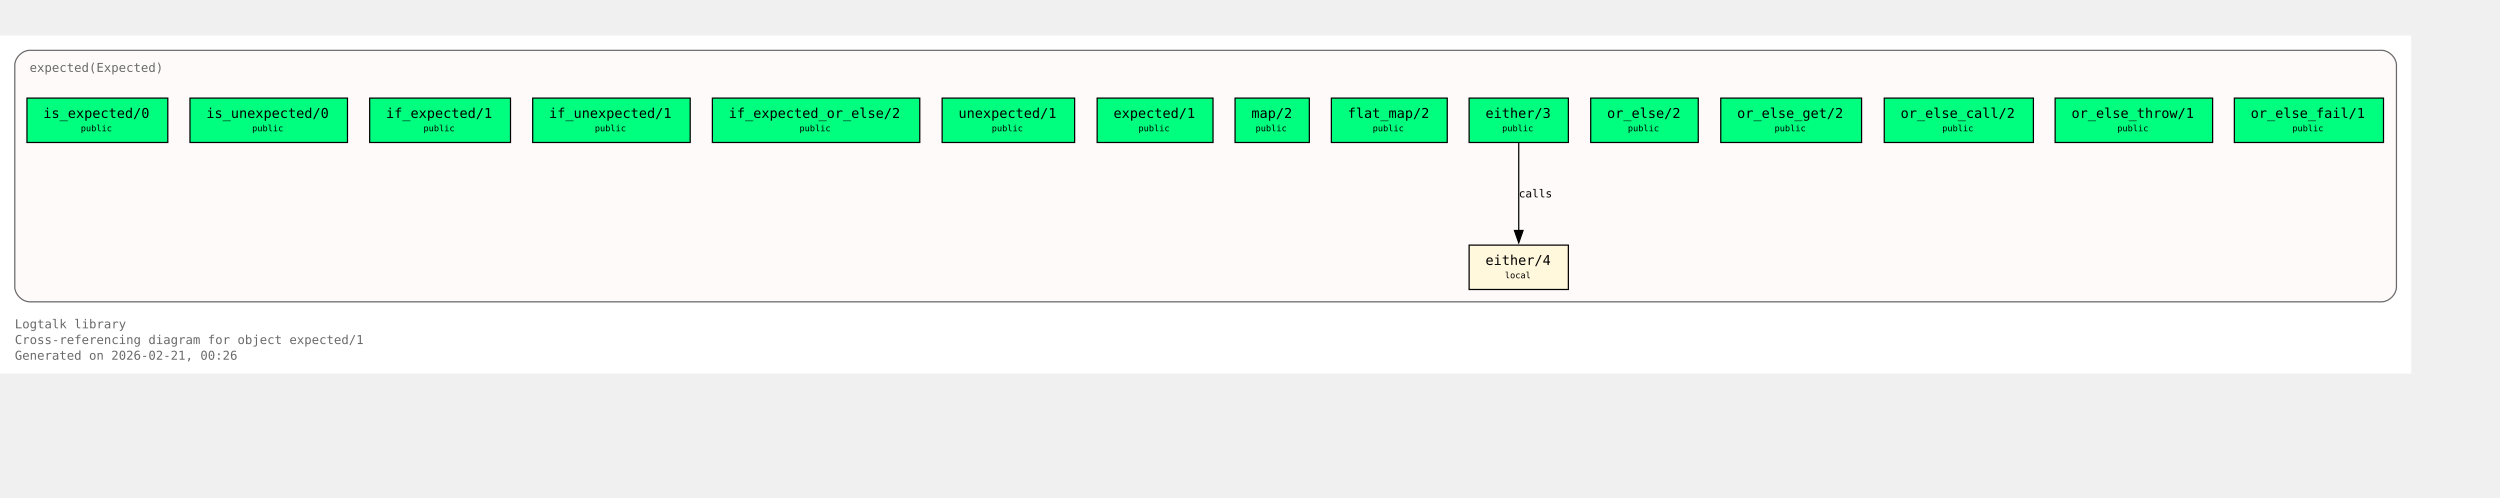
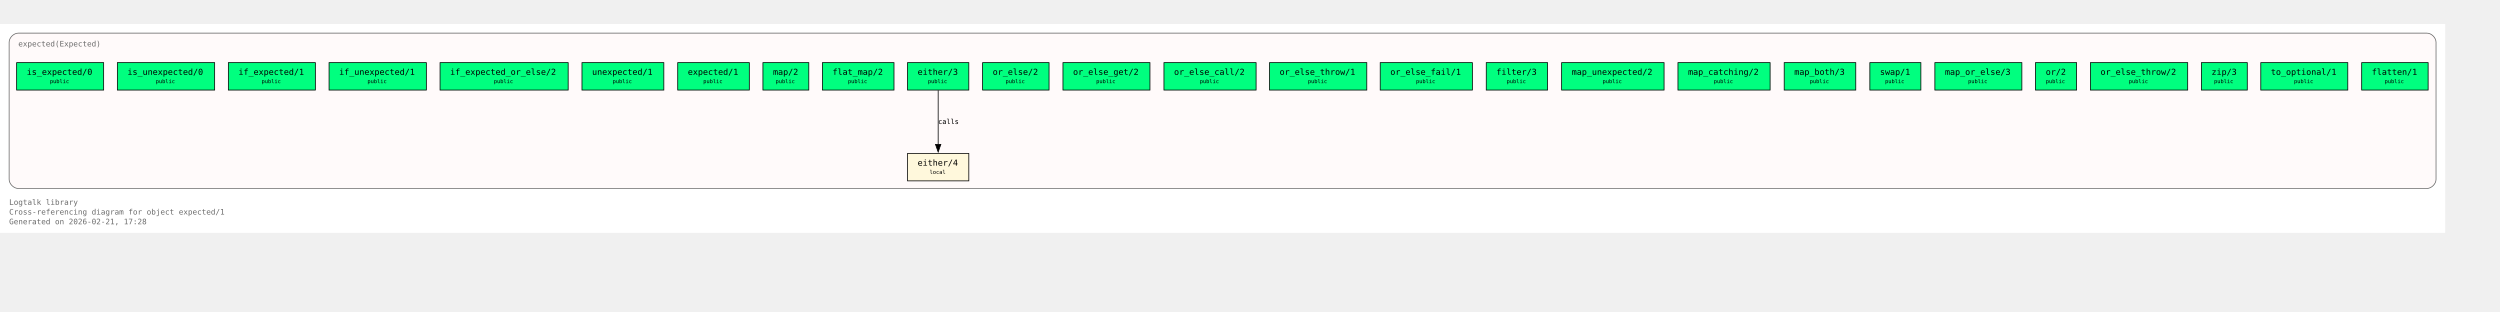
- <svg xmlns="http://www.w3.org/2000/svg" xmlns:xlink="http://www.w3.org/1999/xlink" width="2100pt" height="418pt" viewBox="72.00 72.00 2028.00 346.00">
+ <svg xmlns="http://www.w3.org/2000/svg" xmlns:xlink="http://www.w3.org/1999/xlink" width="3355pt" height="418pt" viewBox="72.00 72.00 3283.00 346.00">
  <g id="graph0" class="graph" transform="scale(1 1) rotate(0) translate(76 342.25)">
-     <polygon fill="white" stroke="none" points="-4,4 -4,-270.25 1952,-270.25 1952,4 -4,4" />
+     <polygon fill="white" stroke="none" points="-4,4 -4,-270.25 3207,-270.25 3207,4 -4,4" />
    <text xml:space="preserve" text-anchor="start" x="8" y="-32.75" font-family="Monospace" font-size="10.00" fill="dimgray">Logtalk library</text>
    <text xml:space="preserve" text-anchor="start" x="8" y="-20" font-family="Monospace" font-size="10.00" fill="dimgray">Cross-referencing diagram for object expected/1</text>
-     <text xml:space="preserve" text-anchor="start" x="8" y="-7.25" font-family="Monospace" font-size="10.00" fill="dimgray">Generated on 2026-02-21, 00:26</text>
+     <text xml:space="preserve" text-anchor="start" x="8" y="-7.25" font-family="Monospace" font-size="10.00" fill="dimgray">Generated on 2026-02-21, 17:28</text>
    <g id="clust1" class="cluster">
      <g id="a_clust1">
        <a xlink:title="expected(Expected)">
-           <path fill="snow" stroke="dimgray" d="M20,-54.25C20,-54.25 1928,-54.25 1928,-54.25 1934,-54.25 1940,-60.25 1940,-66.25 1940,-66.25 1940,-246.25 1940,-246.25 1940,-252.25 1934,-258.25 1928,-258.25 1928,-258.25 20,-258.25 20,-258.25 14,-258.25 8,-252.25 8,-246.25 8,-246.25 8,-66.25 8,-66.25 8,-60.25 14,-54.25 20,-54.25" />
+           <path fill="snow" stroke="dimgray" d="M20,-54.25C20,-54.25 3183,-54.25 3183,-54.25 3189,-54.25 3195,-60.25 3195,-66.25 3195,-66.25 3195,-246.25 3195,-246.25 3195,-252.25 3189,-258.25 3183,-258.25 3183,-258.25 20,-258.25 20,-258.25 14,-258.25 8,-252.25 8,-246.25 8,-246.25 8,-66.25 8,-66.25 8,-60.25 14,-54.25 20,-54.25" />
          <g id="a_clust1_0">
-             <a xlink:href="https://github.com/LogtalkDotOrg/logtalk3/tree/d7ee08306273ccc294154fb3e6f36f0ca9dc9924/library/expecteds/expected.lgt#L178" xlink:title="https://github.com/LogtalkDotOrg/logtalk3/tree/d7ee08306273ccc294154fb3e6f36f0ca9dc9924/library/expecteds/expected.lgt#L178">
+             <a xlink:href="https://github.com/LogtalkDotOrg/logtalk3/tree/46cea936d2448134bcada75b29fa1fa42dab5d16/library/expecteds/expected.lgt#L191" xlink:title="https://github.com/LogtalkDotOrg/logtalk3/tree/46cea936d2448134bcada75b29fa1fa42dab5d16/library/expecteds/expected.lgt#L191">
              <text xml:space="preserve" text-anchor="start" x="20" y="-240.75" font-family="Monospace" font-size="10.00" fill="dimgray">expected(Expected)</text>
            </a>
          </g>
        </a>
      </g>
    </g>
    <g id="node1" class="node">
      <polygon fill="springgreen" stroke="black" points="132.12,-219.5 17.87,-219.5 17.87,-183.5 132.12,-183.5 132.12,-219.5" />
      <text xml:space="preserve" text-anchor="start" x="25.88" y="-204.2" font-family="Monospace" font-size="9.00"> </text>
      <g id="a_node1_1">
-         <a xlink:href="https://github.com/LogtalkDotOrg/logtalk3/tree/d7ee08306273ccc294154fb3e6f36f0ca9dc9924/library/expecteds/expected.lgt#L189" xlink:title="https://github.com/LogtalkDotOrg/logtalk3/tree/d7ee08306273ccc294154fb3e6f36f0ca9dc9924/library/expecteds/expected.lgt#L189">
+         <a xlink:href="https://github.com/LogtalkDotOrg/logtalk3/tree/46cea936d2448134bcada75b29fa1fa42dab5d16/library/expecteds/expected.lgt#L202" xlink:title="https://github.com/LogtalkDotOrg/logtalk3/tree/46cea936d2448134bcada75b29fa1fa42dab5d16/library/expecteds/expected.lgt#L202">
          <text xml:space="preserve" text-anchor="start" x="31.12" y="-203.43" font-family="Monospace" font-size="11.00">is_expected/0</text>
        </a>
      </g>
      <text xml:space="preserve" text-anchor="start" x="118.88" y="-204.2" font-family="Monospace" font-size="9.00"> </text>
      <text xml:space="preserve" text-anchor="start" x="25.88" y="-191.82" font-family="Monospace" font-size="9.00"> </text>
      <text xml:space="preserve" text-anchor="start" x="61.5" y="-192.6" font-family="Monospace" font-size="7.00">public</text>
      <text xml:space="preserve" text-anchor="start" x="118.88" y="-191.82" font-family="Monospace" font-size="9.00"> </text>
    </g>
    <g id="node2" class="node">
      <polygon fill="springgreen" stroke="black" points="277.88,-219.5 150.12,-219.5 150.12,-183.5 277.88,-183.5 277.88,-219.5" />
      <text xml:space="preserve" text-anchor="start" x="158.12" y="-204.2" font-family="Monospace" font-size="9.00"> </text>
      <g id="a_node2_2">
-         <a xlink:href="https://github.com/LogtalkDotOrg/logtalk3/tree/d7ee08306273ccc294154fb3e6f36f0ca9dc9924/library/expecteds/expected.lgt#L195" xlink:title="https://github.com/LogtalkDotOrg/logtalk3/tree/d7ee08306273ccc294154fb3e6f36f0ca9dc9924/library/expecteds/expected.lgt#L195">
+         <a xlink:href="https://github.com/LogtalkDotOrg/logtalk3/tree/46cea936d2448134bcada75b29fa1fa42dab5d16/library/expecteds/expected.lgt#L208" xlink:title="https://github.com/LogtalkDotOrg/logtalk3/tree/46cea936d2448134bcada75b29fa1fa42dab5d16/library/expecteds/expected.lgt#L208">
          <text xml:space="preserve" text-anchor="start" x="163.38" y="-203.43" font-family="Monospace" font-size="11.00">is_unexpected/0</text>
        </a>
      </g>
      <text xml:space="preserve" text-anchor="start" x="264.62" y="-204.2" font-family="Monospace" font-size="9.00"> </text>
      <text xml:space="preserve" text-anchor="start" x="158.12" y="-191.82" font-family="Monospace" font-size="9.00"> </text>
      <text xml:space="preserve" text-anchor="start" x="200.5" y="-192.6" font-family="Monospace" font-size="7.00">public</text>
      <text xml:space="preserve" text-anchor="start" x="264.62" y="-191.82" font-family="Monospace" font-size="9.00"> </text>
    </g>
    <g id="node3" class="node">
      <polygon fill="springgreen" stroke="black" points="410.12,-219.5 295.88,-219.5 295.88,-183.5 410.12,-183.5 410.12,-219.5" />
      <text xml:space="preserve" text-anchor="start" x="303.88" y="-204.2" font-family="Monospace" font-size="9.00"> </text>
      <g id="a_node3_3">
-         <a xlink:href="https://github.com/LogtalkDotOrg/logtalk3/tree/d7ee08306273ccc294154fb3e6f36f0ca9dc9924/library/expecteds/expected.lgt#L201" xlink:title="https://github.com/LogtalkDotOrg/logtalk3/tree/d7ee08306273ccc294154fb3e6f36f0ca9dc9924/library/expecteds/expected.lgt#L201">
+         <a xlink:href="https://github.com/LogtalkDotOrg/logtalk3/tree/46cea936d2448134bcada75b29fa1fa42dab5d16/library/expecteds/expected.lgt#L214" xlink:title="https://github.com/LogtalkDotOrg/logtalk3/tree/46cea936d2448134bcada75b29fa1fa42dab5d16/library/expecteds/expected.lgt#L214">
          <text xml:space="preserve" text-anchor="start" x="309.12" y="-203.43" font-family="Monospace" font-size="11.00">if_expected/1</text>
        </a>
      </g>
      <text xml:space="preserve" text-anchor="start" x="396.88" y="-204.2" font-family="Monospace" font-size="9.00"> </text>
      <text xml:space="preserve" text-anchor="start" x="303.88" y="-191.82" font-family="Monospace" font-size="9.00"> </text>
      <text xml:space="preserve" text-anchor="start" x="339.5" y="-192.6" font-family="Monospace" font-size="7.00">public</text>
      <text xml:space="preserve" text-anchor="start" x="396.88" y="-191.82" font-family="Monospace" font-size="9.00"> </text>
    </g>
    <g id="node4" class="node">
      <polygon fill="springgreen" stroke="black" points="555.88,-219.5 428.12,-219.5 428.12,-183.5 555.88,-183.5 555.88,-219.5" />
      <text xml:space="preserve" text-anchor="start" x="436.12" y="-204.2" font-family="Monospace" font-size="9.00"> </text>
      <g id="a_node4_4">
-         <a xlink:href="https://github.com/LogtalkDotOrg/logtalk3/tree/d7ee08306273ccc294154fb3e6f36f0ca9dc9924/library/expecteds/expected.lgt#L209" xlink:title="https://github.com/LogtalkDotOrg/logtalk3/tree/d7ee08306273ccc294154fb3e6f36f0ca9dc9924/library/expecteds/expected.lgt#L209">
+         <a xlink:href="https://github.com/LogtalkDotOrg/logtalk3/tree/46cea936d2448134bcada75b29fa1fa42dab5d16/library/expecteds/expected.lgt#L222" xlink:title="https://github.com/LogtalkDotOrg/logtalk3/tree/46cea936d2448134bcada75b29fa1fa42dab5d16/library/expecteds/expected.lgt#L222">
          <text xml:space="preserve" text-anchor="start" x="441.38" y="-203.43" font-family="Monospace" font-size="11.00">if_unexpected/1</text>
        </a>
      </g>
      <text xml:space="preserve" text-anchor="start" x="542.62" y="-204.2" font-family="Monospace" font-size="9.00"> </text>
      <text xml:space="preserve" text-anchor="start" x="436.12" y="-191.82" font-family="Monospace" font-size="9.00"> </text>
      <text xml:space="preserve" text-anchor="start" x="478.5" y="-192.6" font-family="Monospace" font-size="7.00">public</text>
      <text xml:space="preserve" text-anchor="start" x="542.62" y="-191.82" font-family="Monospace" font-size="9.00"> </text>
    </g>
    <g id="node5" class="node">
      <polygon fill="springgreen" stroke="black" points="742.12,-219.5 573.88,-219.5 573.88,-183.5 742.12,-183.5 742.12,-219.5" />
      <text xml:space="preserve" text-anchor="start" x="581.88" y="-204.2" font-family="Monospace" font-size="9.00"> </text>
      <g id="a_node5_5">
-         <a xlink:href="https://github.com/LogtalkDotOrg/logtalk3/tree/d7ee08306273ccc294154fb3e6f36f0ca9dc9924/library/expecteds/expected.lgt#L217" xlink:title="https://github.com/LogtalkDotOrg/logtalk3/tree/d7ee08306273ccc294154fb3e6f36f0ca9dc9924/library/expecteds/expected.lgt#L217">
+         <a xlink:href="https://github.com/LogtalkDotOrg/logtalk3/tree/46cea936d2448134bcada75b29fa1fa42dab5d16/library/expecteds/expected.lgt#L230" xlink:title="https://github.com/LogtalkDotOrg/logtalk3/tree/46cea936d2448134bcada75b29fa1fa42dab5d16/library/expecteds/expected.lgt#L230">
          <text xml:space="preserve" text-anchor="start" x="587.12" y="-203.43" font-family="Monospace" font-size="11.00">if_expected_or_else/2</text>
        </a>
      </g>
      <text xml:space="preserve" text-anchor="start" x="728.88" y="-204.2" font-family="Monospace" font-size="9.00"> </text>
      <text xml:space="preserve" text-anchor="start" x="581.88" y="-191.82" font-family="Monospace" font-size="9.00"> </text>
      <text xml:space="preserve" text-anchor="start" x="644.5" y="-192.6" font-family="Monospace" font-size="7.00">public</text>
      <text xml:space="preserve" text-anchor="start" x="728.88" y="-191.82" font-family="Monospace" font-size="9.00"> </text>
    </g>
    <g id="node6" class="node">
      <polygon fill="springgreen" stroke="black" points="867.75,-219.5 760.25,-219.5 760.25,-183.5 867.75,-183.5 867.75,-219.5" />
      <text xml:space="preserve" text-anchor="start" x="768.25" y="-204.2" font-family="Monospace" font-size="9.00"> </text>
      <g id="a_node6_6">
-         <a xlink:href="https://github.com/LogtalkDotOrg/logtalk3/tree/d7ee08306273ccc294154fb3e6f36f0ca9dc9924/library/expecteds/expected.lgt#L225" xlink:title="https://github.com/LogtalkDotOrg/logtalk3/tree/d7ee08306273ccc294154fb3e6f36f0ca9dc9924/library/expecteds/expected.lgt#L225">
+         <a xlink:href="https://github.com/LogtalkDotOrg/logtalk3/tree/46cea936d2448134bcada75b29fa1fa42dab5d16/library/expecteds/expected.lgt#L238" xlink:title="https://github.com/LogtalkDotOrg/logtalk3/tree/46cea936d2448134bcada75b29fa1fa42dab5d16/library/expecteds/expected.lgt#L238">
          <text xml:space="preserve" text-anchor="start" x="773.5" y="-203.43" font-family="Monospace" font-size="11.00">unexpected/1</text>
        </a>
      </g>
      <text xml:space="preserve" text-anchor="start" x="854.5" y="-204.2" font-family="Monospace" font-size="9.00"> </text>
      <text xml:space="preserve" text-anchor="start" x="768.25" y="-191.82" font-family="Monospace" font-size="9.00"> </text>
      <text xml:space="preserve" text-anchor="start" x="800.5" y="-192.6" font-family="Monospace" font-size="7.00">public</text>
      <text xml:space="preserve" text-anchor="start" x="854.5" y="-191.82" font-family="Monospace" font-size="9.00"> </text>
    </g>
    <g id="node7" class="node">
      <polygon fill="springgreen" stroke="black" points="980,-219.5 886,-219.5 886,-183.5 980,-183.5 980,-219.5" />
      <text xml:space="preserve" text-anchor="start" x="894" y="-204.2" font-family="Monospace" font-size="9.00"> </text>
      <g id="a_node7_7">
-         <a xlink:href="https://github.com/LogtalkDotOrg/logtalk3/tree/d7ee08306273ccc294154fb3e6f36f0ca9dc9924/library/expecteds/expected.lgt#L233" xlink:title="https://github.com/LogtalkDotOrg/logtalk3/tree/d7ee08306273ccc294154fb3e6f36f0ca9dc9924/library/expecteds/expected.lgt#L233">
+         <a xlink:href="https://github.com/LogtalkDotOrg/logtalk3/tree/46cea936d2448134bcada75b29fa1fa42dab5d16/library/expecteds/expected.lgt#L246" xlink:title="https://github.com/LogtalkDotOrg/logtalk3/tree/46cea936d2448134bcada75b29fa1fa42dab5d16/library/expecteds/expected.lgt#L246">
          <text xml:space="preserve" text-anchor="start" x="899.25" y="-203.43" font-family="Monospace" font-size="11.00">expected/1</text>
        </a>
      </g>
      <text xml:space="preserve" text-anchor="start" x="966.75" y="-204.2" font-family="Monospace" font-size="9.00"> </text>
      <text xml:space="preserve" text-anchor="start" x="894" y="-191.82" font-family="Monospace" font-size="9.00"> </text>
      <text xml:space="preserve" text-anchor="start" x="919.5" y="-192.6" font-family="Monospace" font-size="7.00">public</text>
      <text xml:space="preserve" text-anchor="start" x="966.75" y="-191.82" font-family="Monospace" font-size="9.00"> </text>
    </g>
    <g id="node8" class="node">
      <polygon fill="springgreen" stroke="black" points="1058.12,-219.5 997.88,-219.5 997.88,-183.5 1058.12,-183.5 1058.12,-219.5" />
      <text xml:space="preserve" text-anchor="start" x="1005.88" y="-204.2" font-family="Monospace" font-size="9.00"> </text>
      <g id="a_node8_8">
-         <a xlink:href="https://github.com/LogtalkDotOrg/logtalk3/tree/d7ee08306273ccc294154fb3e6f36f0ca9dc9924/library/expecteds/expected.lgt#L241" xlink:title="https://github.com/LogtalkDotOrg/logtalk3/tree/d7ee08306273ccc294154fb3e6f36f0ca9dc9924/library/expecteds/expected.lgt#L241">
+         <a xlink:href="https://github.com/LogtalkDotOrg/logtalk3/tree/46cea936d2448134bcada75b29fa1fa42dab5d16/library/expecteds/expected.lgt#L254" xlink:title="https://github.com/LogtalkDotOrg/logtalk3/tree/46cea936d2448134bcada75b29fa1fa42dab5d16/library/expecteds/expected.lgt#L254">
          <text xml:space="preserve" text-anchor="start" x="1011.12" y="-203.43" font-family="Monospace" font-size="11.00">map/2</text>
        </a>
      </g>
      <text xml:space="preserve" text-anchor="start" x="1044.88" y="-204.2" font-family="Monospace" font-size="9.00"> </text>
      <text xml:space="preserve" text-anchor="start" x="1005.88" y="-191.82" font-family="Monospace" font-size="9.00"> </text>
      <text xml:space="preserve" text-anchor="start" x="1014.5" y="-192.6" font-family="Monospace" font-size="7.00">public</text>
      <text xml:space="preserve" text-anchor="start" x="1044.88" y="-191.82" font-family="Monospace" font-size="9.00"> </text>
    </g>
    <g id="node9" class="node">
      <polygon fill="springgreen" stroke="black" points="1170,-219.5 1076,-219.5 1076,-183.5 1170,-183.5 1170,-219.5" />
      <text xml:space="preserve" text-anchor="start" x="1084" y="-204.2" font-family="Monospace" font-size="9.00"> </text>
      <g id="a_node9_9">
-         <a xlink:href="https://github.com/LogtalkDotOrg/logtalk3/tree/d7ee08306273ccc294154fb3e6f36f0ca9dc9924/library/expecteds/expected.lgt#L249" xlink:title="https://github.com/LogtalkDotOrg/logtalk3/tree/d7ee08306273ccc294154fb3e6f36f0ca9dc9924/library/expecteds/expected.lgt#L249">
+         <a xlink:href="https://github.com/LogtalkDotOrg/logtalk3/tree/46cea936d2448134bcada75b29fa1fa42dab5d16/library/expecteds/expected.lgt#L262" xlink:title="https://github.com/LogtalkDotOrg/logtalk3/tree/46cea936d2448134bcada75b29fa1fa42dab5d16/library/expecteds/expected.lgt#L262">
          <text xml:space="preserve" text-anchor="start" x="1089.25" y="-203.43" font-family="Monospace" font-size="11.00">flat_map/2</text>
        </a>
      </g>
      <text xml:space="preserve" text-anchor="start" x="1156.75" y="-204.2" font-family="Monospace" font-size="9.00"> </text>
      <text xml:space="preserve" text-anchor="start" x="1084" y="-191.82" font-family="Monospace" font-size="9.00"> </text>
      <text xml:space="preserve" text-anchor="start" x="1109.5" y="-192.6" font-family="Monospace" font-size="7.00">public</text>
      <text xml:space="preserve" text-anchor="start" x="1156.75" y="-191.82" font-family="Monospace" font-size="9.00"> </text>
    </g>
    <g id="node10" class="node">
      <polygon fill="springgreen" stroke="black" points="1268.25,-219.5 1187.75,-219.5 1187.75,-183.5 1268.25,-183.5 1268.25,-219.5" />
      <text xml:space="preserve" text-anchor="start" x="1195.75" y="-204.2" font-family="Monospace" font-size="9.00"> </text>
      <g id="a_node10_10">
-         <a xlink:href="https://github.com/LogtalkDotOrg/logtalk3/tree/d7ee08306273ccc294154fb3e6f36f0ca9dc9924/library/expecteds/expected.lgt#L257" xlink:title="https://github.com/LogtalkDotOrg/logtalk3/tree/d7ee08306273ccc294154fb3e6f36f0ca9dc9924/library/expecteds/expected.lgt#L257">
+         <a xlink:href="https://github.com/LogtalkDotOrg/logtalk3/tree/46cea936d2448134bcada75b29fa1fa42dab5d16/library/expecteds/expected.lgt#L270" xlink:title="https://github.com/LogtalkDotOrg/logtalk3/tree/46cea936d2448134bcada75b29fa1fa42dab5d16/library/expecteds/expected.lgt#L270">
          <text xml:space="preserve" text-anchor="start" x="1201" y="-203.43" font-family="Monospace" font-size="11.00">either/3</text>
        </a>
      </g>
      <text xml:space="preserve" text-anchor="start" x="1255" y="-204.2" font-family="Monospace" font-size="9.00"> </text>
      <text xml:space="preserve" text-anchor="start" x="1195.75" y="-191.82" font-family="Monospace" font-size="9.00"> </text>
      <text xml:space="preserve" text-anchor="start" x="1214.5" y="-192.6" font-family="Monospace" font-size="7.00">public</text>
      <text xml:space="preserve" text-anchor="start" x="1255" y="-191.82" font-family="Monospace" font-size="9.00"> </text>
    </g>
-     <g id="node16" class="node">
+     <g id="node27" class="node">
      <polygon fill="cornsilk" stroke="black" points="1268.25,-100.25 1187.75,-100.25 1187.75,-64.25 1268.25,-64.25 1268.25,-100.25" />
      <text xml:space="preserve" text-anchor="start" x="1195.75" y="-84.95" font-family="Monospace" font-size="9.00"> </text>
-       <g id="a_node16_11">
-         <a xlink:href="https://github.com/LogtalkDotOrg/logtalk3/tree/d7ee08306273ccc294154fb3e6f36f0ca9dc9924/library/expecteds/expected.lgt#L366" xlink:title="https://github.com/LogtalkDotOrg/logtalk3/tree/d7ee08306273ccc294154fb3e6f36f0ca9dc9924/library/expecteds/expected.lgt#L366">
+       <g id="a_node27_11">
+         <a xlink:href="https://github.com/LogtalkDotOrg/logtalk3/tree/46cea936d2448134bcada75b29fa1fa42dab5d16/library/expecteds/expected.lgt#L463" xlink:title="https://github.com/LogtalkDotOrg/logtalk3/tree/46cea936d2448134bcada75b29fa1fa42dab5d16/library/expecteds/expected.lgt#L463">
          <text xml:space="preserve" text-anchor="start" x="1201" y="-84.17" font-family="Monospace" font-size="11.00">either/4</text>
        </a>
      </g>
      <text xml:space="preserve" text-anchor="start" x="1255" y="-84.95" font-family="Monospace" font-size="9.00"> </text>
      <text xml:space="preserve" text-anchor="start" x="1195.75" y="-72.58" font-family="Monospace" font-size="9.00"> </text>
      <text xml:space="preserve" text-anchor="start" x="1216.75" y="-73.35" font-family="Monospace" font-size="7.00">local</text>
      <text xml:space="preserve" text-anchor="start" x="1255" y="-72.58" font-family="Monospace" font-size="9.00"> </text>
    </g>
    <g id="edge1" class="edge">
      <g id="a_edge1">
-         <a xlink:href="https://github.com/LogtalkDotOrg/logtalk3/tree/d7ee08306273ccc294154fb3e6f36f0ca9dc9924/library/expecteds/expected.lgt#L361" xlink:title="calls">
+         <a xlink:href="https://github.com/LogtalkDotOrg/logtalk3/tree/46cea936d2448134bcada75b29fa1fa42dab5d16/library/expecteds/expected.lgt#L458" xlink:title="calls">
          <path fill="none" stroke="black" d="M1228,-183.2C1228,-164.5 1228,-134.37 1228,-112.08" />
          <polygon fill="black" stroke="black" points="1231.5,-112.14 1228,-102.14 1224.5,-112.14 1231.5,-112.14" />
        </a>
      </g>
      <g id="a_edge1-label">
-         <a xlink:href="https://github.com/LogtalkDotOrg/logtalk3/tree/d7ee08306273ccc294154fb3e6f36f0ca9dc9924/library/expecteds/expected.lgt#L361" xlink:title="https://github.com/LogtalkDotOrg/logtalk3/tree/d7ee08306273ccc294154fb3e6f36f0ca9dc9924/library/expecteds/expected.lgt#L361">
+         <a xlink:href="https://github.com/LogtalkDotOrg/logtalk3/tree/46cea936d2448134bcada75b29fa1fa42dab5d16/library/expecteds/expected.lgt#L458" xlink:title="https://github.com/LogtalkDotOrg/logtalk3/tree/46cea936d2448134bcada75b29fa1fa42dab5d16/library/expecteds/expected.lgt#L458">
          <text xml:space="preserve" text-anchor="start" x="1228" y="-138.95" font-family="Monospace" font-size="9.00">calls</text>
        </a>
      </g>
    </g>
    <g id="node11" class="node">
      <polygon fill="springgreen" stroke="black" points="1373.62,-219.5 1286.38,-219.5 1286.38,-183.5 1373.62,-183.5 1373.62,-219.5" />
      <text xml:space="preserve" text-anchor="start" x="1294.38" y="-204.2" font-family="Monospace" font-size="9.00"> </text>
      <g id="a_node11_12">
-         <a xlink:href="https://github.com/LogtalkDotOrg/logtalk3/tree/d7ee08306273ccc294154fb3e6f36f0ca9dc9924/library/expecteds/expected.lgt#L265" xlink:title="https://github.com/LogtalkDotOrg/logtalk3/tree/d7ee08306273ccc294154fb3e6f36f0ca9dc9924/library/expecteds/expected.lgt#L265">
+         <a xlink:href="https://github.com/LogtalkDotOrg/logtalk3/tree/46cea936d2448134bcada75b29fa1fa42dab5d16/library/expecteds/expected.lgt#L278" xlink:title="https://github.com/LogtalkDotOrg/logtalk3/tree/46cea936d2448134bcada75b29fa1fa42dab5d16/library/expecteds/expected.lgt#L278">
          <text xml:space="preserve" text-anchor="start" x="1299.62" y="-203.43" font-family="Monospace" font-size="11.00">or_else/2</text>
        </a>
      </g>
      <text xml:space="preserve" text-anchor="start" x="1360.38" y="-204.2" font-family="Monospace" font-size="9.00"> </text>
      <text xml:space="preserve" text-anchor="start" x="1294.38" y="-191.82" font-family="Monospace" font-size="9.00"> </text>
      <text xml:space="preserve" text-anchor="start" x="1316.5" y="-192.6" font-family="Monospace" font-size="7.00">public</text>
      <text xml:space="preserve" text-anchor="start" x="1360.38" y="-191.82" font-family="Monospace" font-size="9.00"> </text>
    </g>
    <g id="node12" class="node">
      <polygon fill="springgreen" stroke="black" points="1506.12,-219.5 1391.88,-219.5 1391.88,-183.5 1506.12,-183.5 1506.12,-219.5" />
      <text xml:space="preserve" text-anchor="start" x="1399.88" y="-204.2" font-family="Monospace" font-size="9.00"> </text>
      <g id="a_node12_13">
-         <a xlink:href="https://github.com/LogtalkDotOrg/logtalk3/tree/d7ee08306273ccc294154fb3e6f36f0ca9dc9924/library/expecteds/expected.lgt#L272" xlink:title="https://github.com/LogtalkDotOrg/logtalk3/tree/d7ee08306273ccc294154fb3e6f36f0ca9dc9924/library/expecteds/expected.lgt#L272">
+         <a xlink:href="https://github.com/LogtalkDotOrg/logtalk3/tree/46cea936d2448134bcada75b29fa1fa42dab5d16/library/expecteds/expected.lgt#L285" xlink:title="https://github.com/LogtalkDotOrg/logtalk3/tree/46cea936d2448134bcada75b29fa1fa42dab5d16/library/expecteds/expected.lgt#L285">
          <text xml:space="preserve" text-anchor="start" x="1405.12" y="-203.43" font-family="Monospace" font-size="11.00">or_else_get/2</text>
        </a>
      </g>
      <text xml:space="preserve" text-anchor="start" x="1492.88" y="-204.2" font-family="Monospace" font-size="9.00"> </text>
      <text xml:space="preserve" text-anchor="start" x="1399.88" y="-191.82" font-family="Monospace" font-size="9.00"> </text>
      <text xml:space="preserve" text-anchor="start" x="1435.5" y="-192.6" font-family="Monospace" font-size="7.00">public</text>
      <text xml:space="preserve" text-anchor="start" x="1492.88" y="-191.82" font-family="Monospace" font-size="9.00"> </text>
    </g>
    <g id="node13" class="node">
      <polygon fill="springgreen" stroke="black" points="1645.5,-219.5 1524.5,-219.5 1524.5,-183.5 1645.5,-183.5 1645.5,-219.5" />
      <text xml:space="preserve" text-anchor="start" x="1532.5" y="-204.2" font-family="Monospace" font-size="9.00"> </text>
      <g id="a_node13_14">
-         <a xlink:href="https://github.com/LogtalkDotOrg/logtalk3/tree/d7ee08306273ccc294154fb3e6f36f0ca9dc9924/library/expecteds/expected.lgt#L281" xlink:title="https://github.com/LogtalkDotOrg/logtalk3/tree/d7ee08306273ccc294154fb3e6f36f0ca9dc9924/library/expecteds/expected.lgt#L281">
+         <a xlink:href="https://github.com/LogtalkDotOrg/logtalk3/tree/46cea936d2448134bcada75b29fa1fa42dab5d16/library/expecteds/expected.lgt#L294" xlink:title="https://github.com/LogtalkDotOrg/logtalk3/tree/46cea936d2448134bcada75b29fa1fa42dab5d16/library/expecteds/expected.lgt#L294">
          <text xml:space="preserve" text-anchor="start" x="1537.75" y="-203.43" font-family="Monospace" font-size="11.00">or_else_call/2</text>
        </a>
      </g>
      <text xml:space="preserve" text-anchor="start" x="1632.25" y="-204.2" font-family="Monospace" font-size="9.00"> </text>
      <text xml:space="preserve" text-anchor="start" x="1532.5" y="-191.82" font-family="Monospace" font-size="9.00"> </text>
      <text xml:space="preserve" text-anchor="start" x="1571.5" y="-192.6" font-family="Monospace" font-size="7.00">public</text>
      <text xml:space="preserve" text-anchor="start" x="1632.25" y="-191.82" font-family="Monospace" font-size="9.00"> </text>
    </g>
    <g id="node14" class="node">
      <polygon fill="springgreen" stroke="black" points="1790.88,-219.5 1663.12,-219.5 1663.12,-183.5 1790.88,-183.5 1790.88,-219.5" />
      <text xml:space="preserve" text-anchor="start" x="1671.12" y="-204.2" font-family="Monospace" font-size="9.00"> </text>
      <g id="a_node14_15">
-         <a xlink:href="https://github.com/LogtalkDotOrg/logtalk3/tree/d7ee08306273ccc294154fb3e6f36f0ca9dc9924/library/expecteds/expected.lgt#L289" xlink:title="https://github.com/LogtalkDotOrg/logtalk3/tree/d7ee08306273ccc294154fb3e6f36f0ca9dc9924/library/expecteds/expected.lgt#L289">
+         <a xlink:href="https://github.com/LogtalkDotOrg/logtalk3/tree/46cea936d2448134bcada75b29fa1fa42dab5d16/library/expecteds/expected.lgt#L302" xlink:title="https://github.com/LogtalkDotOrg/logtalk3/tree/46cea936d2448134bcada75b29fa1fa42dab5d16/library/expecteds/expected.lgt#L302">
          <text xml:space="preserve" text-anchor="start" x="1676.38" y="-203.43" font-family="Monospace" font-size="11.00">or_else_throw/1</text>
        </a>
      </g>
      <text xml:space="preserve" text-anchor="start" x="1777.62" y="-204.2" font-family="Monospace" font-size="9.00"> </text>
      <text xml:space="preserve" text-anchor="start" x="1671.12" y="-191.82" font-family="Monospace" font-size="9.00"> </text>
      <text xml:space="preserve" text-anchor="start" x="1713.5" y="-192.6" font-family="Monospace" font-size="7.00">public</text>
      <text xml:space="preserve" text-anchor="start" x="1777.62" y="-191.82" font-family="Monospace" font-size="9.00"> </text>
    </g>
    <g id="node15" class="node">
      <polygon fill="springgreen" stroke="black" points="1929.5,-219.5 1808.5,-219.5 1808.5,-183.5 1929.5,-183.5 1929.5,-219.5" />
      <text xml:space="preserve" text-anchor="start" x="1816.5" y="-204.2" font-family="Monospace" font-size="9.00"> </text>
      <g id="a_node15_16">
-         <a xlink:href="https://github.com/LogtalkDotOrg/logtalk3/tree/d7ee08306273ccc294154fb3e6f36f0ca9dc9924/library/expecteds/expected.lgt#L296" xlink:title="https://github.com/LogtalkDotOrg/logtalk3/tree/d7ee08306273ccc294154fb3e6f36f0ca9dc9924/library/expecteds/expected.lgt#L296">
+         <a xlink:href="https://github.com/LogtalkDotOrg/logtalk3/tree/46cea936d2448134bcada75b29fa1fa42dab5d16/library/expecteds/expected.lgt#L309" xlink:title="https://github.com/LogtalkDotOrg/logtalk3/tree/46cea936d2448134bcada75b29fa1fa42dab5d16/library/expecteds/expected.lgt#L309">
          <text xml:space="preserve" text-anchor="start" x="1821.75" y="-203.43" font-family="Monospace" font-size="11.00">or_else_fail/1</text>
        </a>
      </g>
      <text xml:space="preserve" text-anchor="start" x="1916.25" y="-204.2" font-family="Monospace" font-size="9.00"> </text>
      <text xml:space="preserve" text-anchor="start" x="1816.5" y="-191.82" font-family="Monospace" font-size="9.00"> </text>
      <text xml:space="preserve" text-anchor="start" x="1855.5" y="-192.6" font-family="Monospace" font-size="7.00">public</text>
      <text xml:space="preserve" text-anchor="start" x="1916.25" y="-191.82" font-family="Monospace" font-size="9.00"> </text>
    </g>
+     <g id="node16" class="node">
+       <polygon fill="springgreen" stroke="black" points="2028.25,-219.5 1947.75,-219.5 1947.75,-183.5 2028.25,-183.5 2028.25,-219.5" />
+       <text xml:space="preserve" text-anchor="start" x="1955.75" y="-204.2" font-family="Monospace" font-size="9.00"> </text>
+       <g id="a_node16_17">
+         <a xlink:href="https://github.com/LogtalkDotOrg/logtalk3/tree/46cea936d2448134bcada75b29fa1fa42dab5d16/library/expecteds/expected.lgt#L316" xlink:title="https://github.com/LogtalkDotOrg/logtalk3/tree/46cea936d2448134bcada75b29fa1fa42dab5d16/library/expecteds/expected.lgt#L316">
+           <text xml:space="preserve" text-anchor="start" x="1961" y="-203.43" font-family="Monospace" font-size="11.00">filter/3</text>
+         </a>
+       </g>
+       <text xml:space="preserve" text-anchor="start" x="2015" y="-204.2" font-family="Monospace" font-size="9.00"> </text>
+       <text xml:space="preserve" text-anchor="start" x="1955.75" y="-191.82" font-family="Monospace" font-size="9.00"> </text>
+       <text xml:space="preserve" text-anchor="start" x="1974.5" y="-192.6" font-family="Monospace" font-size="7.00">public</text>
+       <text xml:space="preserve" text-anchor="start" x="2015" y="-191.82" font-family="Monospace" font-size="9.00"> </text>
+     </g>
+     <g id="node17" class="node">
+       <polygon fill="springgreen" stroke="black" points="2181.25,-219.5 2046.75,-219.5 2046.75,-183.5 2181.25,-183.5 2181.25,-219.5" />
+       <text xml:space="preserve" text-anchor="start" x="2054.75" y="-204.2" font-family="Monospace" font-size="9.00"> </text>
+       <g id="a_node17_18">
+         <a xlink:href="https://github.com/LogtalkDotOrg/logtalk3/tree/46cea936d2448134bcada75b29fa1fa42dab5d16/library/expecteds/expected.lgt#L324" xlink:title="https://github.com/LogtalkDotOrg/logtalk3/tree/46cea936d2448134bcada75b29fa1fa42dab5d16/library/expecteds/expected.lgt#L324">
+           <text xml:space="preserve" text-anchor="start" x="2060" y="-203.43" font-family="Monospace" font-size="11.00">map_unexpected/2</text>
+         </a>
+       </g>
+       <text xml:space="preserve" text-anchor="start" x="2168" y="-204.2" font-family="Monospace" font-size="9.00"> </text>
+       <text xml:space="preserve" text-anchor="start" x="2054.75" y="-191.82" font-family="Monospace" font-size="9.00"> </text>
+       <text xml:space="preserve" text-anchor="start" x="2100.5" y="-192.6" font-family="Monospace" font-size="7.00">public</text>
+       <text xml:space="preserve" text-anchor="start" x="2168" y="-191.82" font-family="Monospace" font-size="9.00"> </text>
+     </g>
+     <g id="node18" class="node">
+       <polygon fill="springgreen" stroke="black" points="2320.5,-219.5 2199.5,-219.5 2199.5,-183.5 2320.5,-183.5 2320.5,-219.5" />
+       <text xml:space="preserve" text-anchor="start" x="2207.5" y="-204.2" font-family="Monospace" font-size="9.00"> </text>
+       <g id="a_node18_19">
+         <a xlink:href="https://github.com/LogtalkDotOrg/logtalk3/tree/46cea936d2448134bcada75b29fa1fa42dab5d16/library/expecteds/expected.lgt#L332" xlink:title="https://github.com/LogtalkDotOrg/logtalk3/tree/46cea936d2448134bcada75b29fa1fa42dab5d16/library/expecteds/expected.lgt#L332">
+           <text xml:space="preserve" text-anchor="start" x="2212.75" y="-203.43" font-family="Monospace" font-size="11.00">map_catching/2</text>
+         </a>
+       </g>
+       <text xml:space="preserve" text-anchor="start" x="2307.25" y="-204.2" font-family="Monospace" font-size="9.00"> </text>
+       <text xml:space="preserve" text-anchor="start" x="2207.5" y="-191.82" font-family="Monospace" font-size="9.00"> </text>
+       <text xml:space="preserve" text-anchor="start" x="2246.5" y="-192.6" font-family="Monospace" font-size="7.00">public</text>
+       <text xml:space="preserve" text-anchor="start" x="2307.25" y="-191.82" font-family="Monospace" font-size="9.00"> </text>
+     </g>
+     <g id="node19" class="node">
+       <polygon fill="springgreen" stroke="black" points="2433,-219.5 2339,-219.5 2339,-183.5 2433,-183.5 2433,-219.5" />
+       <text xml:space="preserve" text-anchor="start" x="2347" y="-204.2" font-family="Monospace" font-size="9.00"> </text>
+       <g id="a_node19_20">
+         <a xlink:href="https://github.com/LogtalkDotOrg/logtalk3/tree/46cea936d2448134bcada75b29fa1fa42dab5d16/library/expecteds/expected.lgt#L340" xlink:title="https://github.com/LogtalkDotOrg/logtalk3/tree/46cea936d2448134bcada75b29fa1fa42dab5d16/library/expecteds/expected.lgt#L340">
+           <text xml:space="preserve" text-anchor="start" x="2352.25" y="-203.43" font-family="Monospace" font-size="11.00">map_both/3</text>
+         </a>
+       </g>
+       <text xml:space="preserve" text-anchor="start" x="2419.75" y="-204.2" font-family="Monospace" font-size="9.00"> </text>
+       <text xml:space="preserve" text-anchor="start" x="2347" y="-191.82" font-family="Monospace" font-size="9.00"> </text>
+       <text xml:space="preserve" text-anchor="start" x="2372.5" y="-192.6" font-family="Monospace" font-size="7.00">public</text>
+       <text xml:space="preserve" text-anchor="start" x="2419.75" y="-191.82" font-family="Monospace" font-size="9.00"> </text>
+     </g>
+     <g id="node20" class="node">
+       <polygon fill="springgreen" stroke="black" points="2518.5,-219.5 2451.5,-219.5 2451.5,-183.5 2518.5,-183.5 2518.5,-219.5" />
+       <text xml:space="preserve" text-anchor="start" x="2459.5" y="-204.2" font-family="Monospace" font-size="9.00"> </text>
+       <g id="a_node20_21">
+         <a xlink:href="https://github.com/LogtalkDotOrg/logtalk3/tree/46cea936d2448134bcada75b29fa1fa42dab5d16/library/expecteds/expected.lgt#L348" xlink:title="https://github.com/LogtalkDotOrg/logtalk3/tree/46cea936d2448134bcada75b29fa1fa42dab5d16/library/expecteds/expected.lgt#L348">
+           <text xml:space="preserve" text-anchor="start" x="2464.75" y="-203.43" font-family="Monospace" font-size="11.00">swap/1</text>
+         </a>
+       </g>
+       <text xml:space="preserve" text-anchor="start" x="2505.25" y="-204.2" font-family="Monospace" font-size="9.00"> </text>
+       <text xml:space="preserve" text-anchor="start" x="2459.5" y="-191.82" font-family="Monospace" font-size="9.00"> </text>
+       <text xml:space="preserve" text-anchor="start" x="2471.5" y="-192.6" font-family="Monospace" font-size="7.00">public</text>
+       <text xml:space="preserve" text-anchor="start" x="2505.25" y="-191.82" font-family="Monospace" font-size="9.00"> </text>
+     </g>
+     <g id="node21" class="node">
+       <polygon fill="springgreen" stroke="black" points="2651.12,-219.5 2536.88,-219.5 2536.88,-183.5 2651.12,-183.5 2651.12,-219.5" />
+       <text xml:space="preserve" text-anchor="start" x="2544.88" y="-204.2" font-family="Monospace" font-size="9.00"> </text>
+       <g id="a_node21_22">
+         <a xlink:href="https://github.com/LogtalkDotOrg/logtalk3/tree/46cea936d2448134bcada75b29fa1fa42dab5d16/library/expecteds/expected.lgt#L355" xlink:title="https://github.com/LogtalkDotOrg/logtalk3/tree/46cea936d2448134bcada75b29fa1fa42dab5d16/library/expecteds/expected.lgt#L355">
+           <text xml:space="preserve" text-anchor="start" x="2550.12" y="-203.43" font-family="Monospace" font-size="11.00">map_or_else/3</text>
+         </a>
+       </g>
+       <text xml:space="preserve" text-anchor="start" x="2637.88" y="-204.2" font-family="Monospace" font-size="9.00"> </text>
+       <text xml:space="preserve" text-anchor="start" x="2544.88" y="-191.82" font-family="Monospace" font-size="9.00"> </text>
+       <text xml:space="preserve" text-anchor="start" x="2580.5" y="-192.6" font-family="Monospace" font-size="7.00">public</text>
+       <text xml:space="preserve" text-anchor="start" x="2637.88" y="-191.82" font-family="Monospace" font-size="9.00"> </text>
+     </g>
+     <g id="node22" class="node">
+       <polygon fill="springgreen" stroke="black" points="2723,-219.5 2669,-219.5 2669,-183.5 2723,-183.5 2723,-219.5" />
+       <text xml:space="preserve" text-anchor="start" x="2677.25" y="-204.2" font-family="Monospace" font-size="9.00"> </text>
+       <g id="a_node22_23">
+         <a xlink:href="https://github.com/LogtalkDotOrg/logtalk3/tree/46cea936d2448134bcada75b29fa1fa42dab5d16/library/expecteds/expected.lgt#L363" xlink:title="https://github.com/LogtalkDotOrg/logtalk3/tree/46cea936d2448134bcada75b29fa1fa42dab5d16/library/expecteds/expected.lgt#L363">
+           <text xml:space="preserve" text-anchor="start" x="2682.5" y="-203.43" font-family="Monospace" font-size="11.00">or/2</text>
+         </a>
+       </g>
+       <text xml:space="preserve" text-anchor="start" x="2709.5" y="-204.2" font-family="Monospace" font-size="9.00"> </text>
+       <text xml:space="preserve" text-anchor="start" x="2677.25" y="-191.82" font-family="Monospace" font-size="9.00"> </text>
+       <text xml:space="preserve" text-anchor="start" x="2682.5" y="-192.6" font-family="Monospace" font-size="7.00">public</text>
+       <text xml:space="preserve" text-anchor="start" x="2709.5" y="-191.82" font-family="Monospace" font-size="9.00"> </text>
+     </g>
+     <g id="node23" class="node">
+       <polygon fill="springgreen" stroke="black" points="2868.88,-219.5 2741.12,-219.5 2741.12,-183.5 2868.88,-183.5 2868.88,-219.5" />
+       <text xml:space="preserve" text-anchor="start" x="2749.12" y="-204.2" font-family="Monospace" font-size="9.00"> </text>
+       <g id="a_node23_24">
+         <a xlink:href="https://github.com/LogtalkDotOrg/logtalk3/tree/46cea936d2448134bcada75b29fa1fa42dab5d16/library/expecteds/expected.lgt#L371" xlink:title="https://github.com/LogtalkDotOrg/logtalk3/tree/46cea936d2448134bcada75b29fa1fa42dab5d16/library/expecteds/expected.lgt#L371">
+           <text xml:space="preserve" text-anchor="start" x="2754.38" y="-203.43" font-family="Monospace" font-size="11.00">or_else_throw/2</text>
+         </a>
+       </g>
+       <text xml:space="preserve" text-anchor="start" x="2855.62" y="-204.2" font-family="Monospace" font-size="9.00"> </text>
+       <text xml:space="preserve" text-anchor="start" x="2749.12" y="-191.82" font-family="Monospace" font-size="9.00"> </text>
+       <text xml:space="preserve" text-anchor="start" x="2791.5" y="-192.6" font-family="Monospace" font-size="7.00">public</text>
+       <text xml:space="preserve" text-anchor="start" x="2855.62" y="-191.82" font-family="Monospace" font-size="9.00"> </text>
+     </g>
+     <g id="node24" class="node">
+       <polygon fill="springgreen" stroke="black" points="2947.12,-219.5 2886.88,-219.5 2886.88,-183.5 2947.12,-183.5 2947.12,-219.5" />
+       <text xml:space="preserve" text-anchor="start" x="2894.88" y="-204.2" font-family="Monospace" font-size="9.00"> </text>
+       <g id="a_node24_25">
+         <a xlink:href="https://github.com/LogtalkDotOrg/logtalk3/tree/46cea936d2448134bcada75b29fa1fa42dab5d16/library/expecteds/expected.lgt#L378" xlink:title="https://github.com/LogtalkDotOrg/logtalk3/tree/46cea936d2448134bcada75b29fa1fa42dab5d16/library/expecteds/expected.lgt#L378">
+           <text xml:space="preserve" text-anchor="start" x="2900.12" y="-203.43" font-family="Monospace" font-size="11.00">zip/3</text>
+         </a>
+       </g>
+       <text xml:space="preserve" text-anchor="start" x="2933.88" y="-204.2" font-family="Monospace" font-size="9.00"> </text>
+       <text xml:space="preserve" text-anchor="start" x="2894.88" y="-191.82" font-family="Monospace" font-size="9.00"> </text>
+       <text xml:space="preserve" text-anchor="start" x="2903.5" y="-192.6" font-family="Monospace" font-size="7.00">public</text>
+       <text xml:space="preserve" text-anchor="start" x="2933.88" y="-191.82" font-family="Monospace" font-size="9.00"> </text>
+     </g>
+     <g id="node25" class="node">
+       <polygon fill="springgreen" stroke="black" points="3079.12,-219.5 2964.88,-219.5 2964.88,-183.5 3079.12,-183.5 3079.12,-219.5" />
+       <text xml:space="preserve" text-anchor="start" x="2972.88" y="-204.2" font-family="Monospace" font-size="9.00"> </text>
+       <g id="a_node25_26">
+         <a xlink:href="https://github.com/LogtalkDotOrg/logtalk3/tree/46cea936d2448134bcada75b29fa1fa42dab5d16/library/expecteds/expected.lgt#L386" xlink:title="https://github.com/LogtalkDotOrg/logtalk3/tree/46cea936d2448134bcada75b29fa1fa42dab5d16/library/expecteds/expected.lgt#L386">
+           <text xml:space="preserve" text-anchor="start" x="2978.12" y="-203.43" font-family="Monospace" font-size="11.00">to_optional/1</text>
+         </a>
+       </g>
+       <text xml:space="preserve" text-anchor="start" x="3065.88" y="-204.2" font-family="Monospace" font-size="9.00"> </text>
+       <text xml:space="preserve" text-anchor="start" x="2972.88" y="-191.82" font-family="Monospace" font-size="9.00"> </text>
+       <text xml:space="preserve" text-anchor="start" x="3008.5" y="-192.6" font-family="Monospace" font-size="7.00">public</text>
+       <text xml:space="preserve" text-anchor="start" x="3065.88" y="-191.82" font-family="Monospace" font-size="9.00"> </text>
+     </g>
+     <g id="node26" class="node">
+       <polygon fill="springgreen" stroke="black" points="3184.62,-219.5 3097.38,-219.5 3097.38,-183.5 3184.62,-183.5 3184.62,-219.5" />
+       <text xml:space="preserve" text-anchor="start" x="3105.38" y="-204.2" font-family="Monospace" font-size="9.00"> </text>
+       <g id="a_node26_27">
+         <a xlink:href="https://github.com/LogtalkDotOrg/logtalk3/tree/46cea936d2448134bcada75b29fa1fa42dab5d16/library/expecteds/expected.lgt#L393" xlink:title="https://github.com/LogtalkDotOrg/logtalk3/tree/46cea936d2448134bcada75b29fa1fa42dab5d16/library/expecteds/expected.lgt#L393">
+           <text xml:space="preserve" text-anchor="start" x="3110.62" y="-203.43" font-family="Monospace" font-size="11.00">flatten/1</text>
+         </a>
+       </g>
+       <text xml:space="preserve" text-anchor="start" x="3171.38" y="-204.2" font-family="Monospace" font-size="9.00"> </text>
+       <text xml:space="preserve" text-anchor="start" x="3105.38" y="-191.82" font-family="Monospace" font-size="9.00"> </text>
+       <text xml:space="preserve" text-anchor="start" x="3127.5" y="-192.6" font-family="Monospace" font-size="7.00">public</text>
+       <text xml:space="preserve" text-anchor="start" x="3171.38" y="-191.82" font-family="Monospace" font-size="9.00"> </text>
+     </g>
  </g>
</svg>
